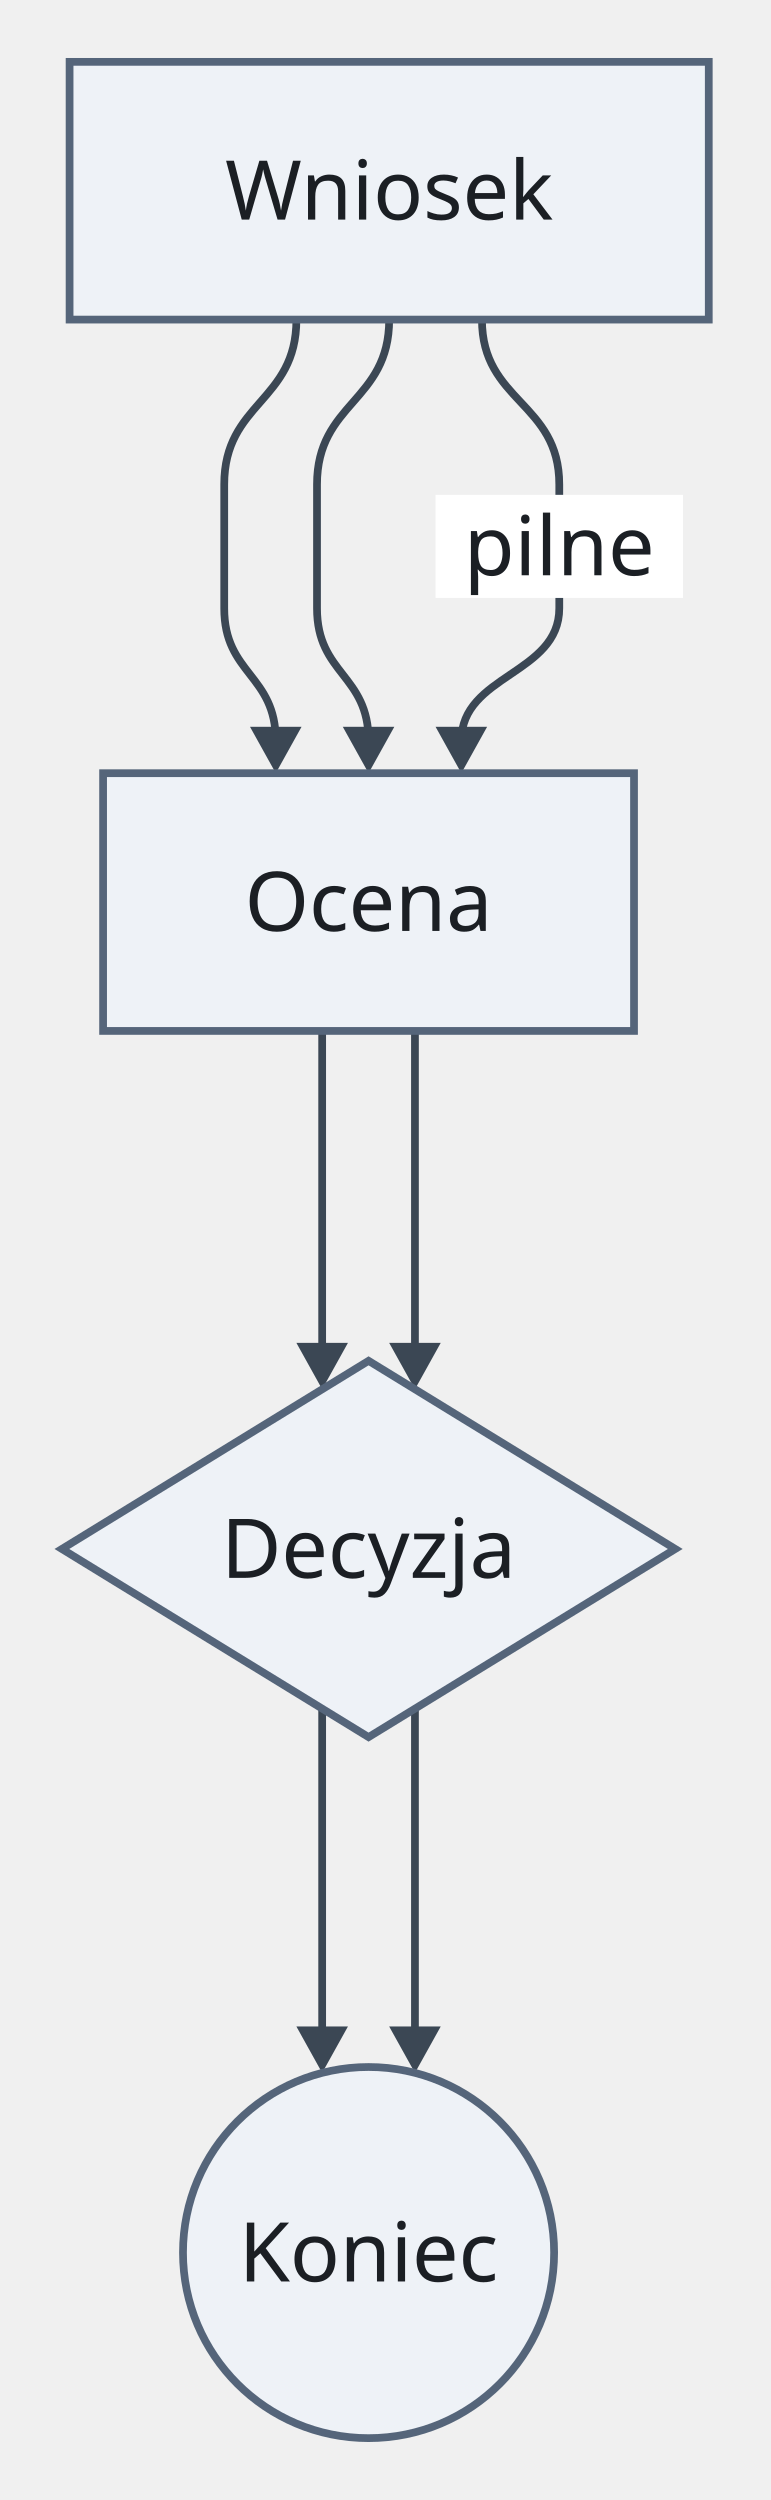
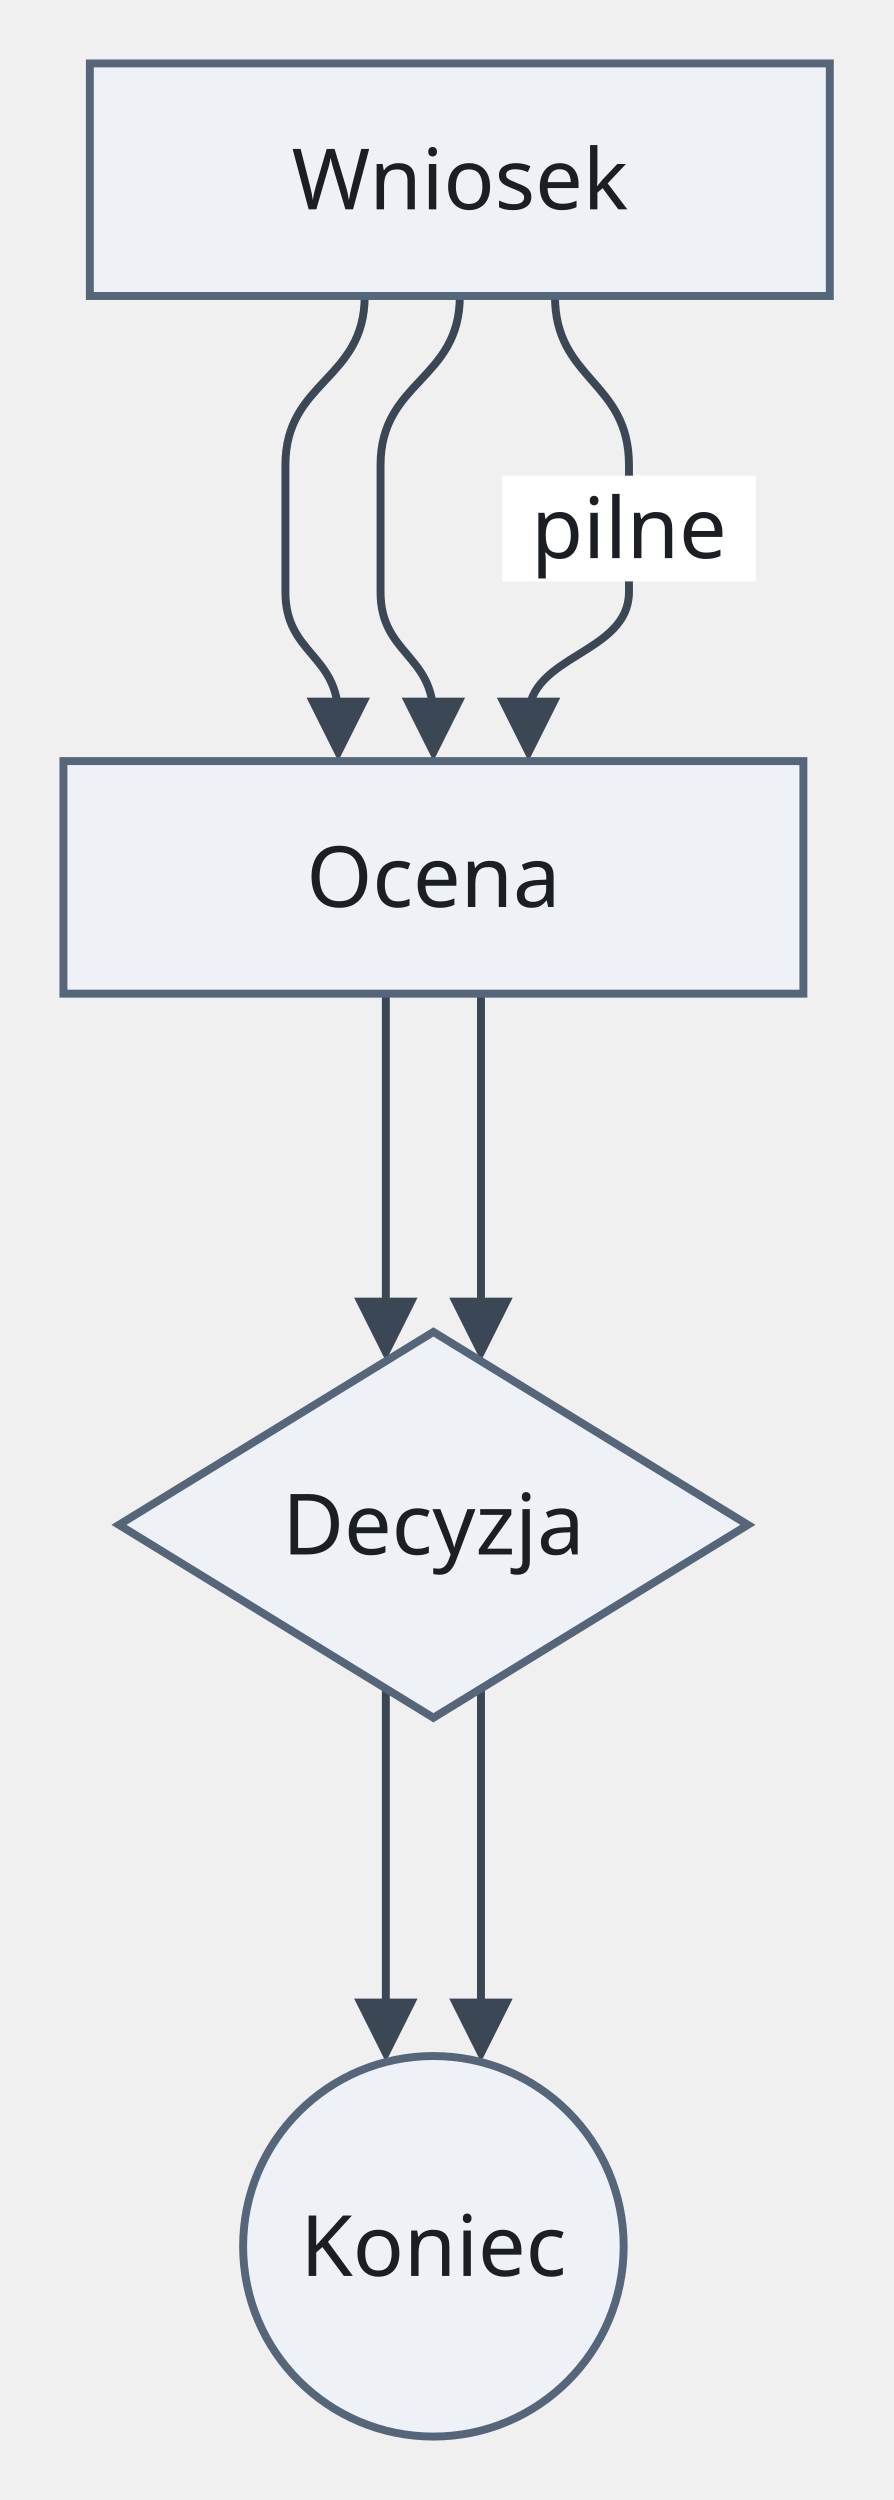
- <svg xmlns="http://www.w3.org/2000/svg" version="1.1" width="149.5" height="485" viewBox="-11.5 -12 149.5 485" role="img" font-family="Recursive, sans-serif" font-size="16">
-   <path class="edge" d="M46 50 C46 66 32 66 32 82 L32 106 C32 118.85 42 118.85 42 131.7" fill="none" stroke="#3b4754" stroke-width="1.5" />
-   <path class="edge" d="M64 50 C64 66 50 66 50 82 L50 106 C50 118.85 60 118.85 60 131.7" fill="none" stroke="#3b4754" stroke-width="1.5" />
-   <path class="edge" d="M82 50 C82 66 97 66 97 82 L97 106 C97 118.85 78 118.85 78 131.7" fill="none" stroke="#3b4754" stroke-width="1.5" />
-   <path class="edge" d="M51 188 L51 220 L51 251.22" fill="none" stroke="#3b4754" stroke-width="1.5" />
-   <path class="edge" d="M69 188 L69 220 L69 251.22" fill="none" stroke="#3b4754" stroke-width="1.5" />
-   <path class="edge" d="M51 319.48 L51 357 L51 383.84" fill="none" stroke="#3b4754" stroke-width="1.5" />
-   <path class="edge" d="M69 319.48 L69 357 L69 383.84" fill="none" stroke="#3b4754" stroke-width="1.5" />
-   <rect class="edge-label-background" x="73" y="84" width="48" height="20" fill="#ffffff" />
-   <polygon class="arrowhead" points="42,138 37,129 47,129" fill="#3b4754" />
-   <polygon class="arrowhead" points="60,138 55,129 65,129" fill="#3b4754" />
-   <polygon class="arrowhead" points="78,138 73,129 83,129" fill="#3b4754" />
-   <polygon class="arrowhead" points="51,257.52 46,248.52 56,248.52" fill="#3b4754" />
-   <polygon class="arrowhead" points="69,257.52 64,248.52 74,248.52" fill="#3b4754" />
-   <polygon class="arrowhead" points="51,390.14 46,381.14 56,381.14" fill="#3b4754" />
-   <polygon class="arrowhead" points="69,390.14 64,381.14 74,381.14" fill="#3b4754" />
-   <rect class="node" x="2" y="0" width="124" height="50" fill="#eef2f7" stroke="#55657a" stroke-width="1.5" />
-   <rect class="node" x="8.5" y="138" width="103" height="50" fill="#eef2f7" stroke="#55657a" stroke-width="1.5" />
-   <polygon class="node" points="60,252 119.5,288.5 60,325 0.5,288.5" fill="#eef2f7" stroke="#55657a" stroke-width="1.5" />
-   <circle class="node" cx="60" cy="425" r="36" fill="#eef2f7" stroke="#55657a" stroke-width="1.5" />
-   <text class="node-label" x="64" y="30.6" text-anchor="middle" fill="#1b1f24">Wniosek</text>
-   <text class="node-label" x="60" y="168.6" text-anchor="middle" fill="#1b1f24">Ocena</text>
-   <text class="node-label" x="60" y="294.1" text-anchor="middle" fill="#1b1f24">Decyzja</text>
-   <text class="node-label" x="60" y="430.6" text-anchor="middle" fill="#1b1f24">Koniec</text>
-   <text class="edge-label" x="97" y="99.6" text-anchor="middle" fill="#1b1f24">pilne</text>
+ <svg xmlns="http://www.w3.org/2000/svg" version="1.1" width="169" height="473" viewBox="-12 -12 169 473" role="img" font-family="Recursive, sans-serif" font-size="16">
+   <path class="edge" d="M57 44 C57 60 42 60 42 76 L42 100 C42 111.8 52 111.8 52 123.6" fill="none" stroke="#3b4754" stroke-width="1.5" />
+   <path class="edge" d="M75 44 C75 60 60 60 60 76 L60 100 C60 111.8 70 111.8 70 123.6" fill="none" stroke="#3b4754" stroke-width="1.5" />
+   <path class="edge" d="M93 44 C93 60 107 60 107 76 L107 100 C107 111.8 88 111.8 88 123.6" fill="none" stroke="#3b4754" stroke-width="1.5" />
+   <path class="edge" d="M61 176 L61 208 L61 237.12" fill="none" stroke="#3b4754" stroke-width="1.5" />
+   <path class="edge" d="M79 176 L79 208 L79 237.12" fill="none" stroke="#3b4754" stroke-width="1.5" />
+   <path class="edge" d="M61 307.48 L61 345 L61 369.74" fill="none" stroke="#3b4754" stroke-width="1.5" />
+   <path class="edge" d="M79 307.48 L79 345 L79 369.74" fill="none" stroke="#3b4754" stroke-width="1.5" />
+   <rect class="edge-label-background" x="83" y="78" width="48" height="20" fill="#ffffff" />
+   <polygon class="arrowhead" points="52,132 46,120 58,120" fill="#3b4754" />
+   <polygon class="arrowhead" points="70,132 64,120 76,120" fill="#3b4754" />
+   <polygon class="arrowhead" points="88,132 82,120 94,120" fill="#3b4754" />
+   <polygon class="arrowhead" points="61,245.52 55,233.52 67,233.52" fill="#3b4754" />
+   <polygon class="arrowhead" points="79,245.52 73,233.52 85,233.52" fill="#3b4754" />
+   <polygon class="arrowhead" points="61,378.14 55,366.14 67,366.14" fill="#3b4754" />
+   <polygon class="arrowhead" points="79,378.14 73,366.14 85,366.14" fill="#3b4754" />
+   <rect class="node" x="5" y="0" width="140" height="44" fill="#eef2f7" stroke="#55657a" stroke-width="1.5" />
+   <rect class="node" x="0" y="132" width="140" height="44" fill="#eef2f7" stroke="#55657a" stroke-width="1.5" />
+   <polygon class="node" points="70,240 129.5,276.5 70,313 10.5,276.5" fill="#eef2f7" stroke="#55657a" stroke-width="1.5" />
+   <circle class="node" cx="70" cy="413" r="36" fill="#eef2f7" stroke="#55657a" stroke-width="1.5" />
+   <text class="node-label" x="75" y="27.6" text-anchor="middle" fill="#1b1f24">Wniosek</text>
+   <text class="node-label" x="70" y="159.6" text-anchor="middle" fill="#1b1f24">Ocena</text>
+   <text class="node-label" x="70" y="282.1" text-anchor="middle" fill="#1b1f24">Decyzja</text>
+   <text class="node-label" x="70" y="418.6" text-anchor="middle" fill="#1b1f24">Koniec</text>
+   <text class="edge-label" x="107" y="93.6" text-anchor="middle" fill="#1b1f24">pilne</text>
</svg>
